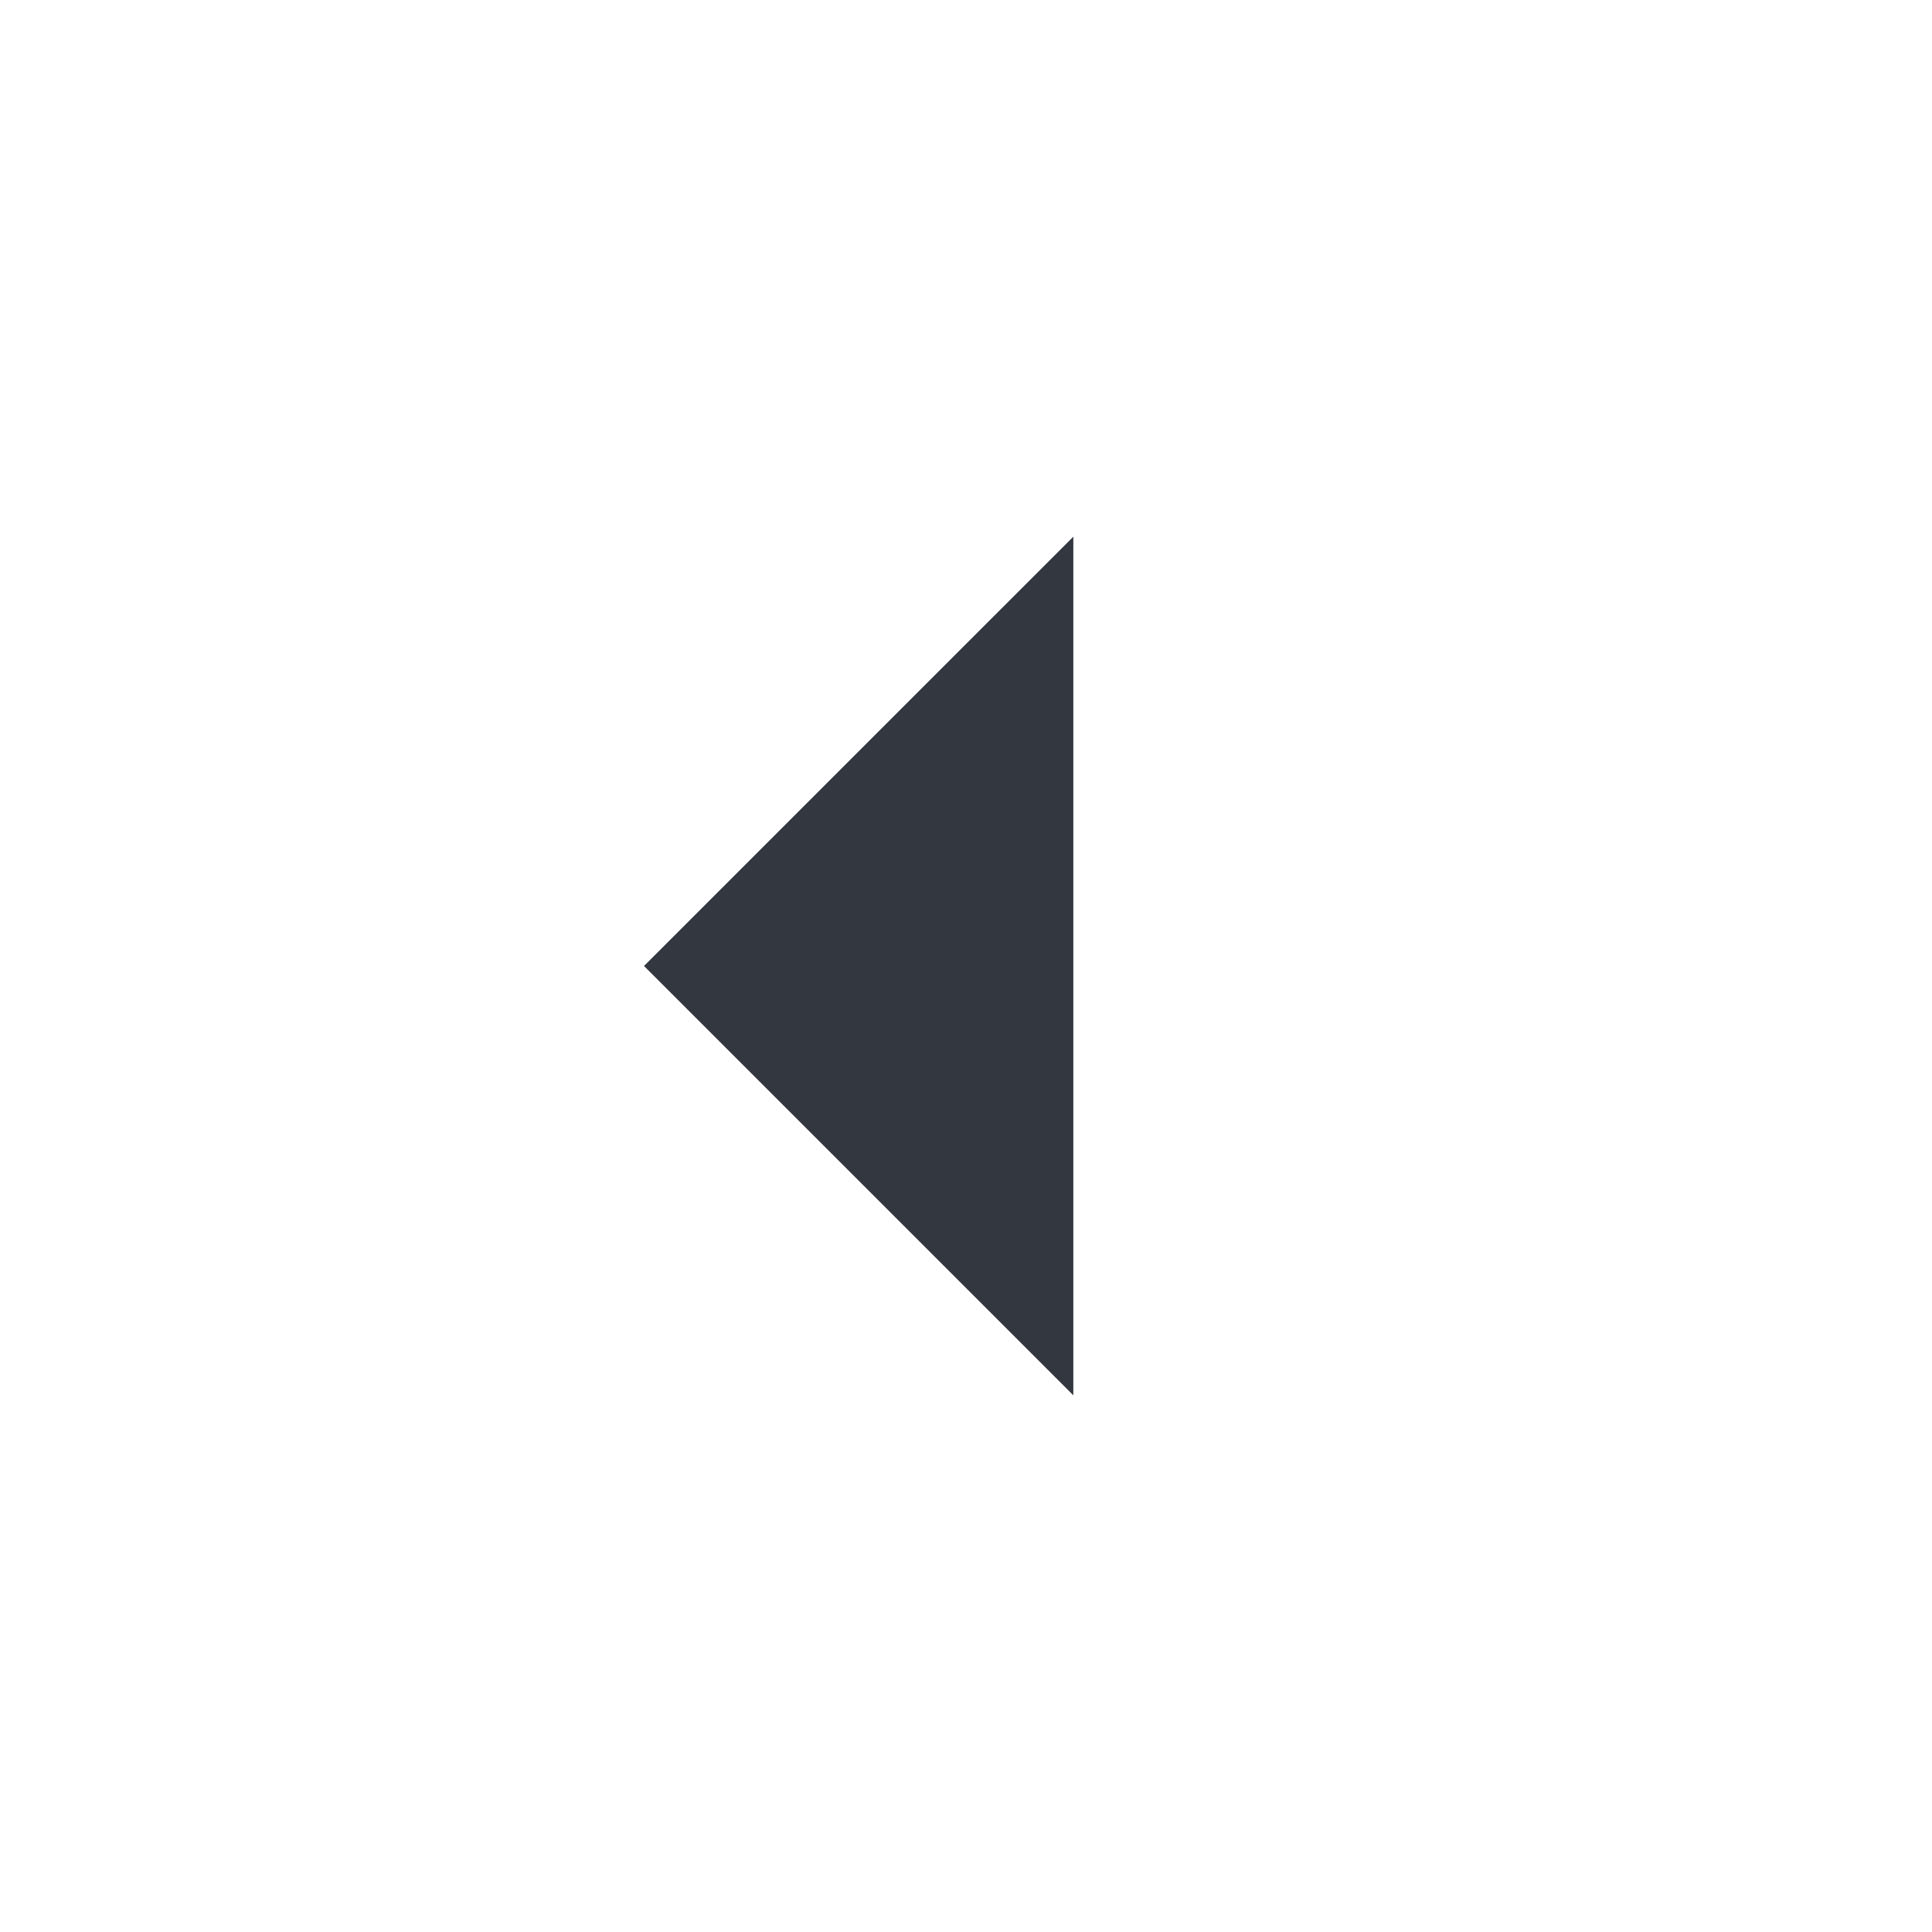
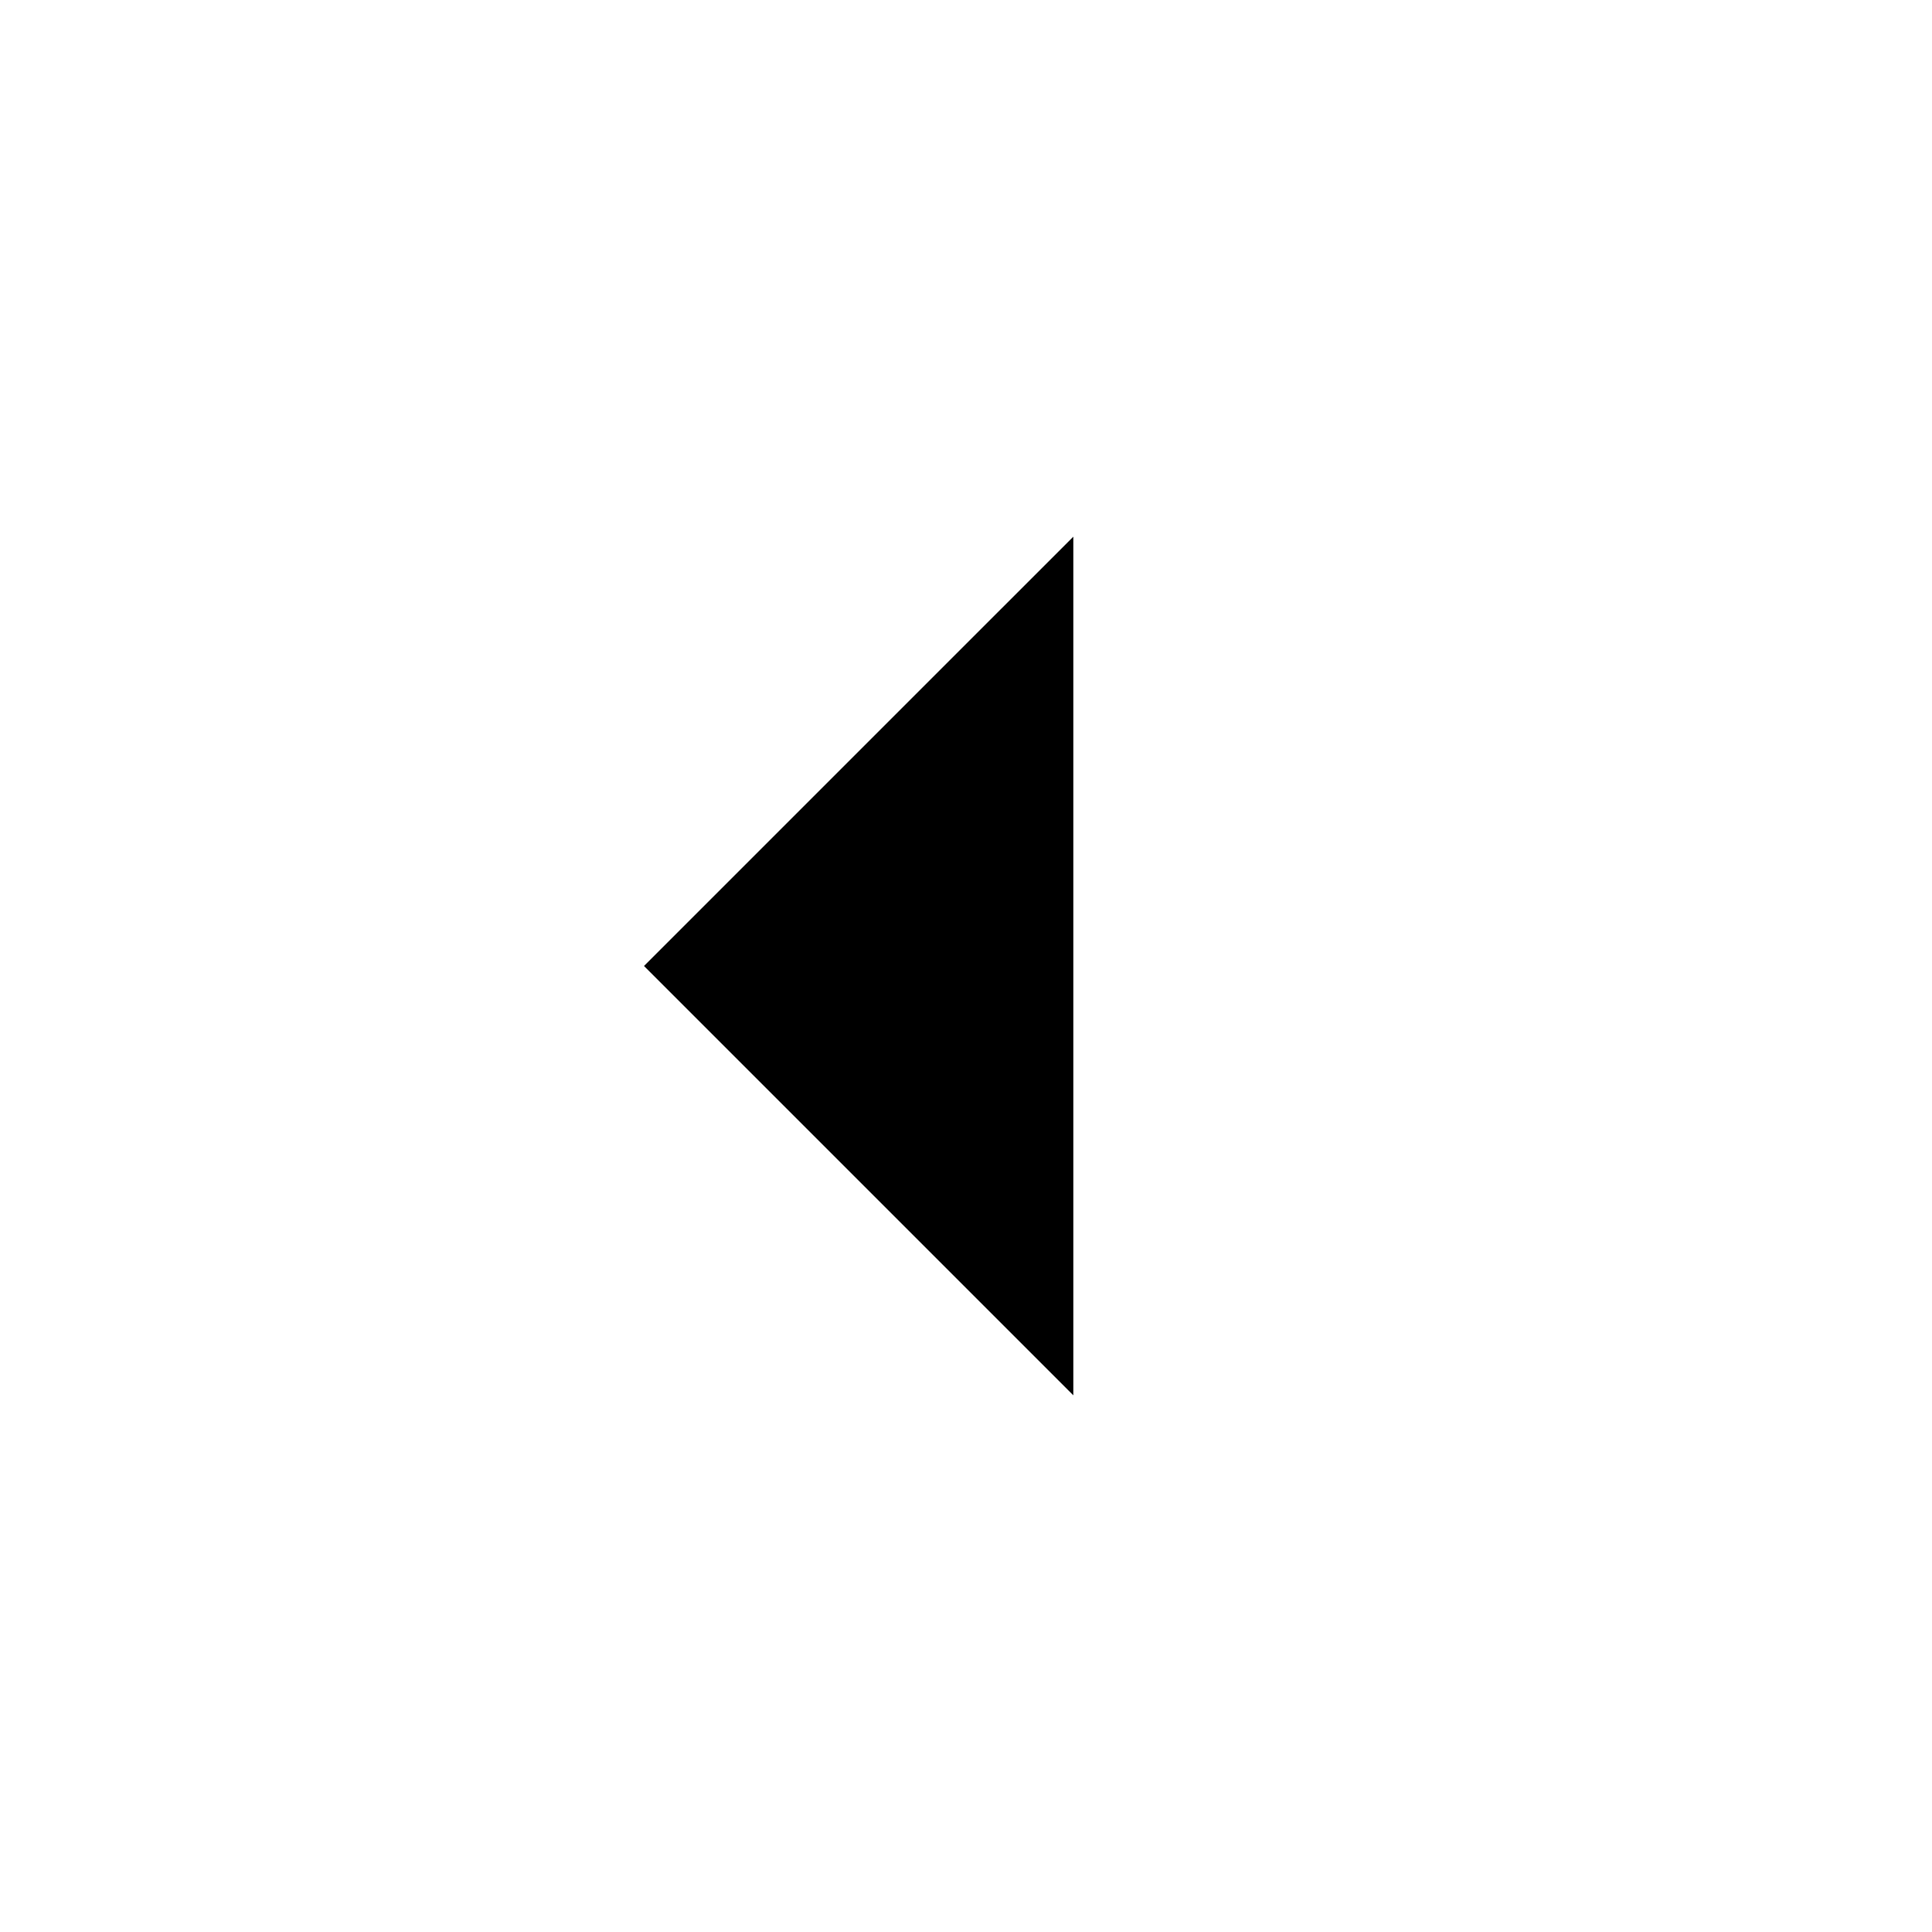
- <svg xmlns="http://www.w3.org/2000/svg" viewBox="0 0 18 18">
-   <defs>
-     <style>.a{fill:#333740;}</style>
-   </defs>
-   <polygon class="a" points="10 13 10 5 6 9 10 13" />
+ <svg viewBox="0 0 18 18">
+   <polygon points="10 13 10 5 6 9 10 13" />
</svg>
